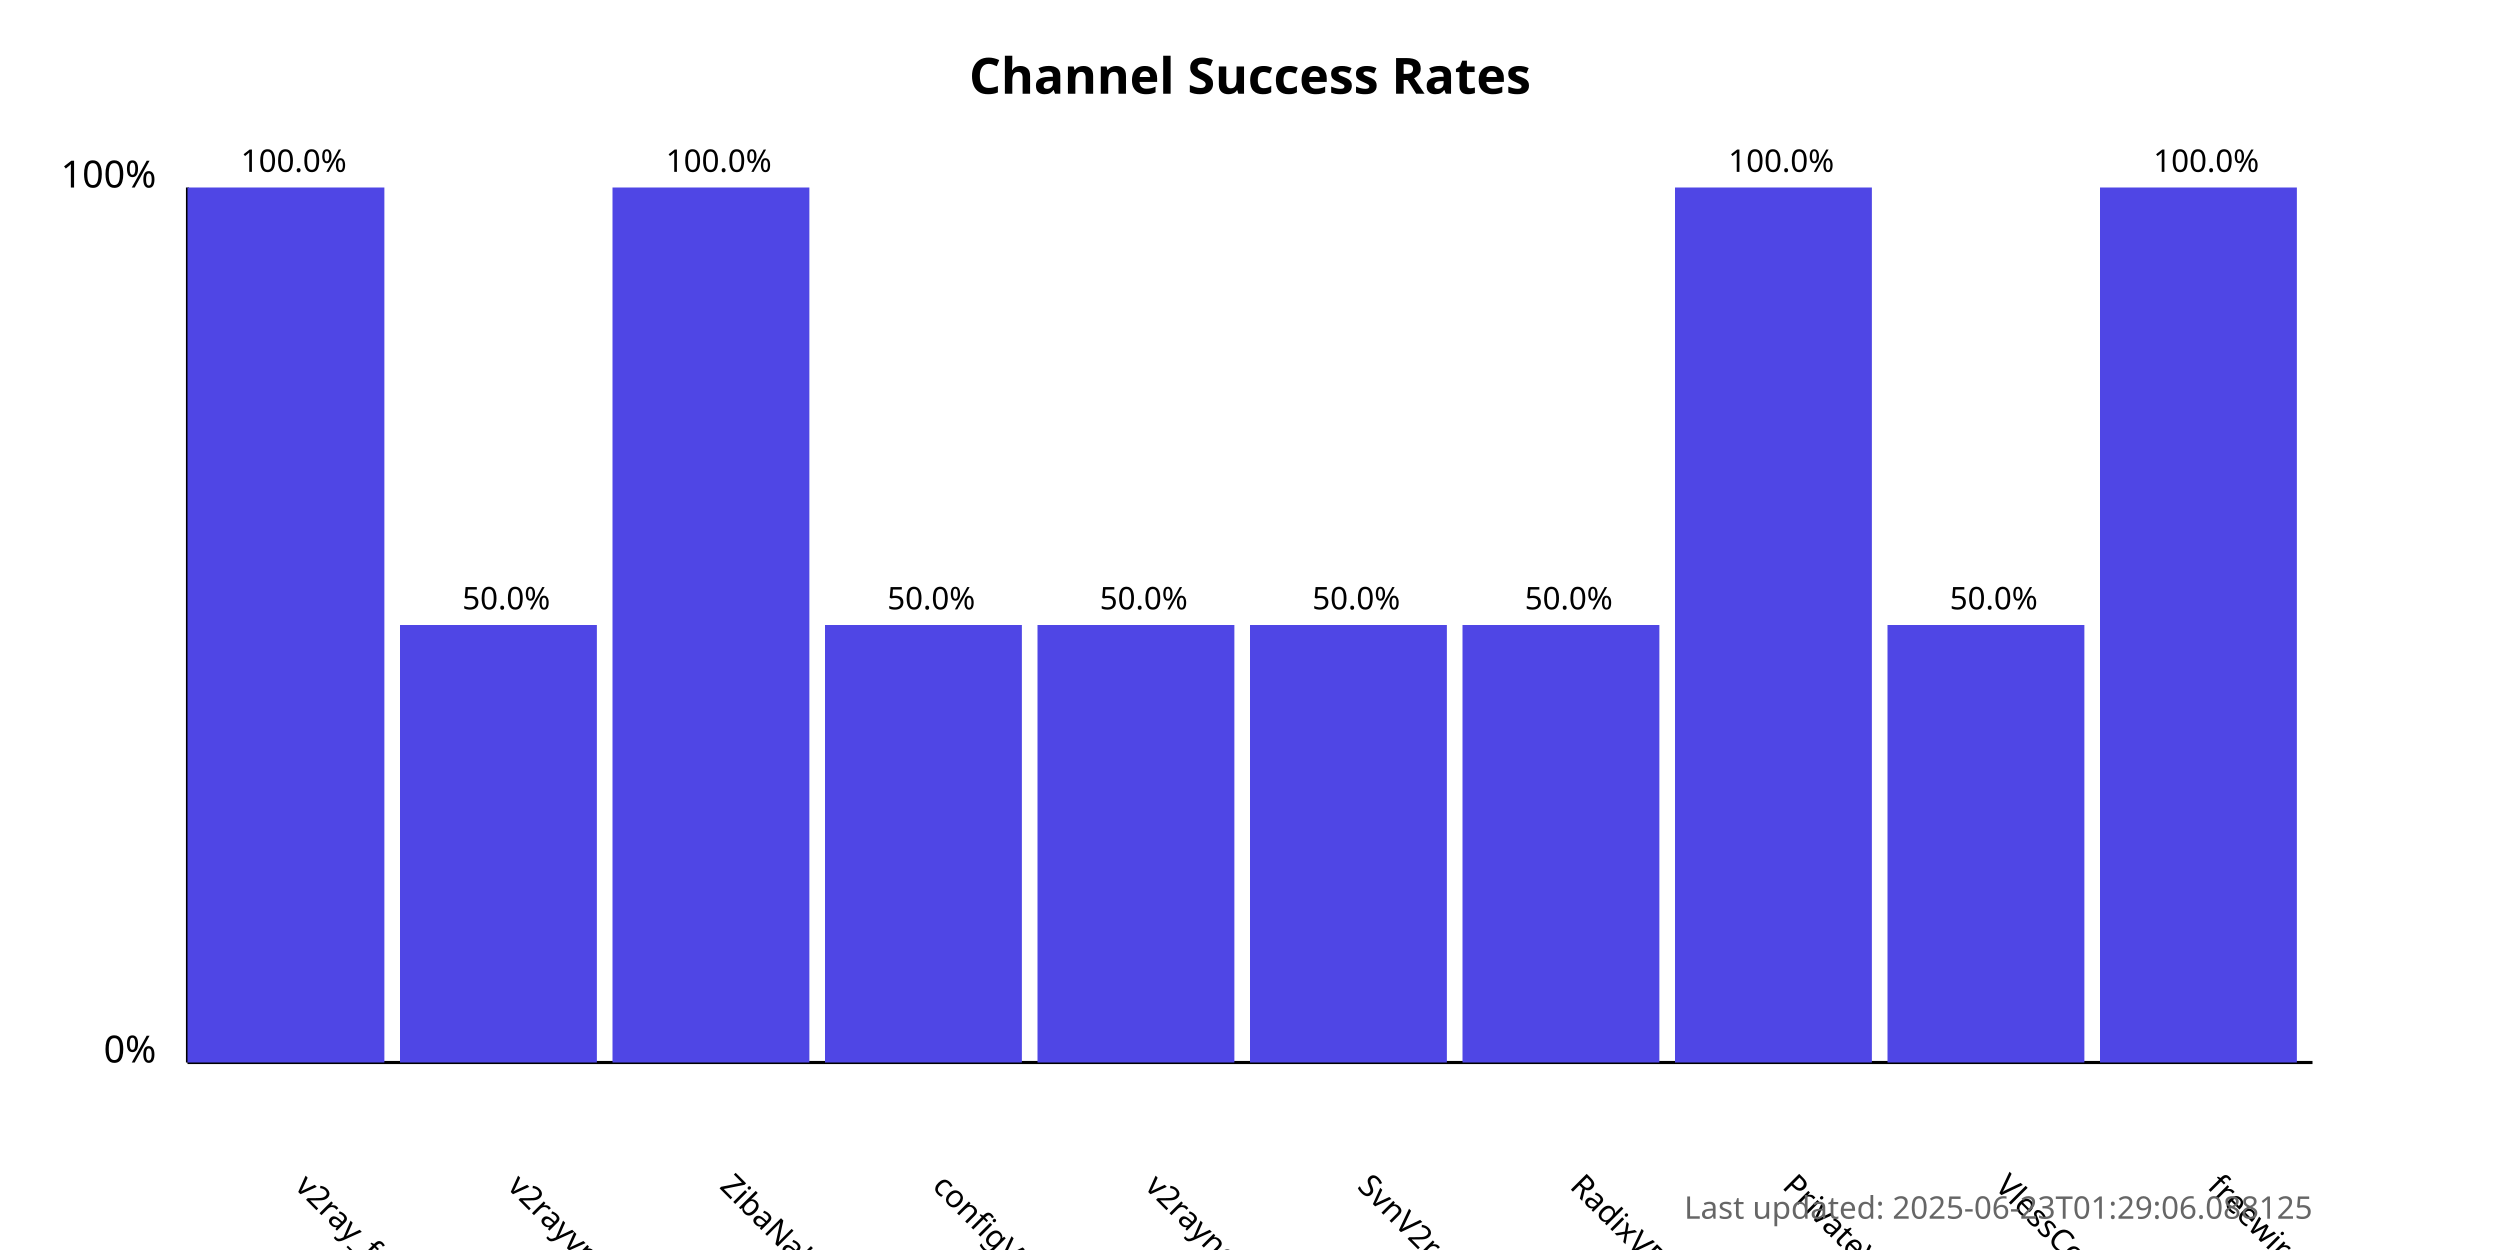
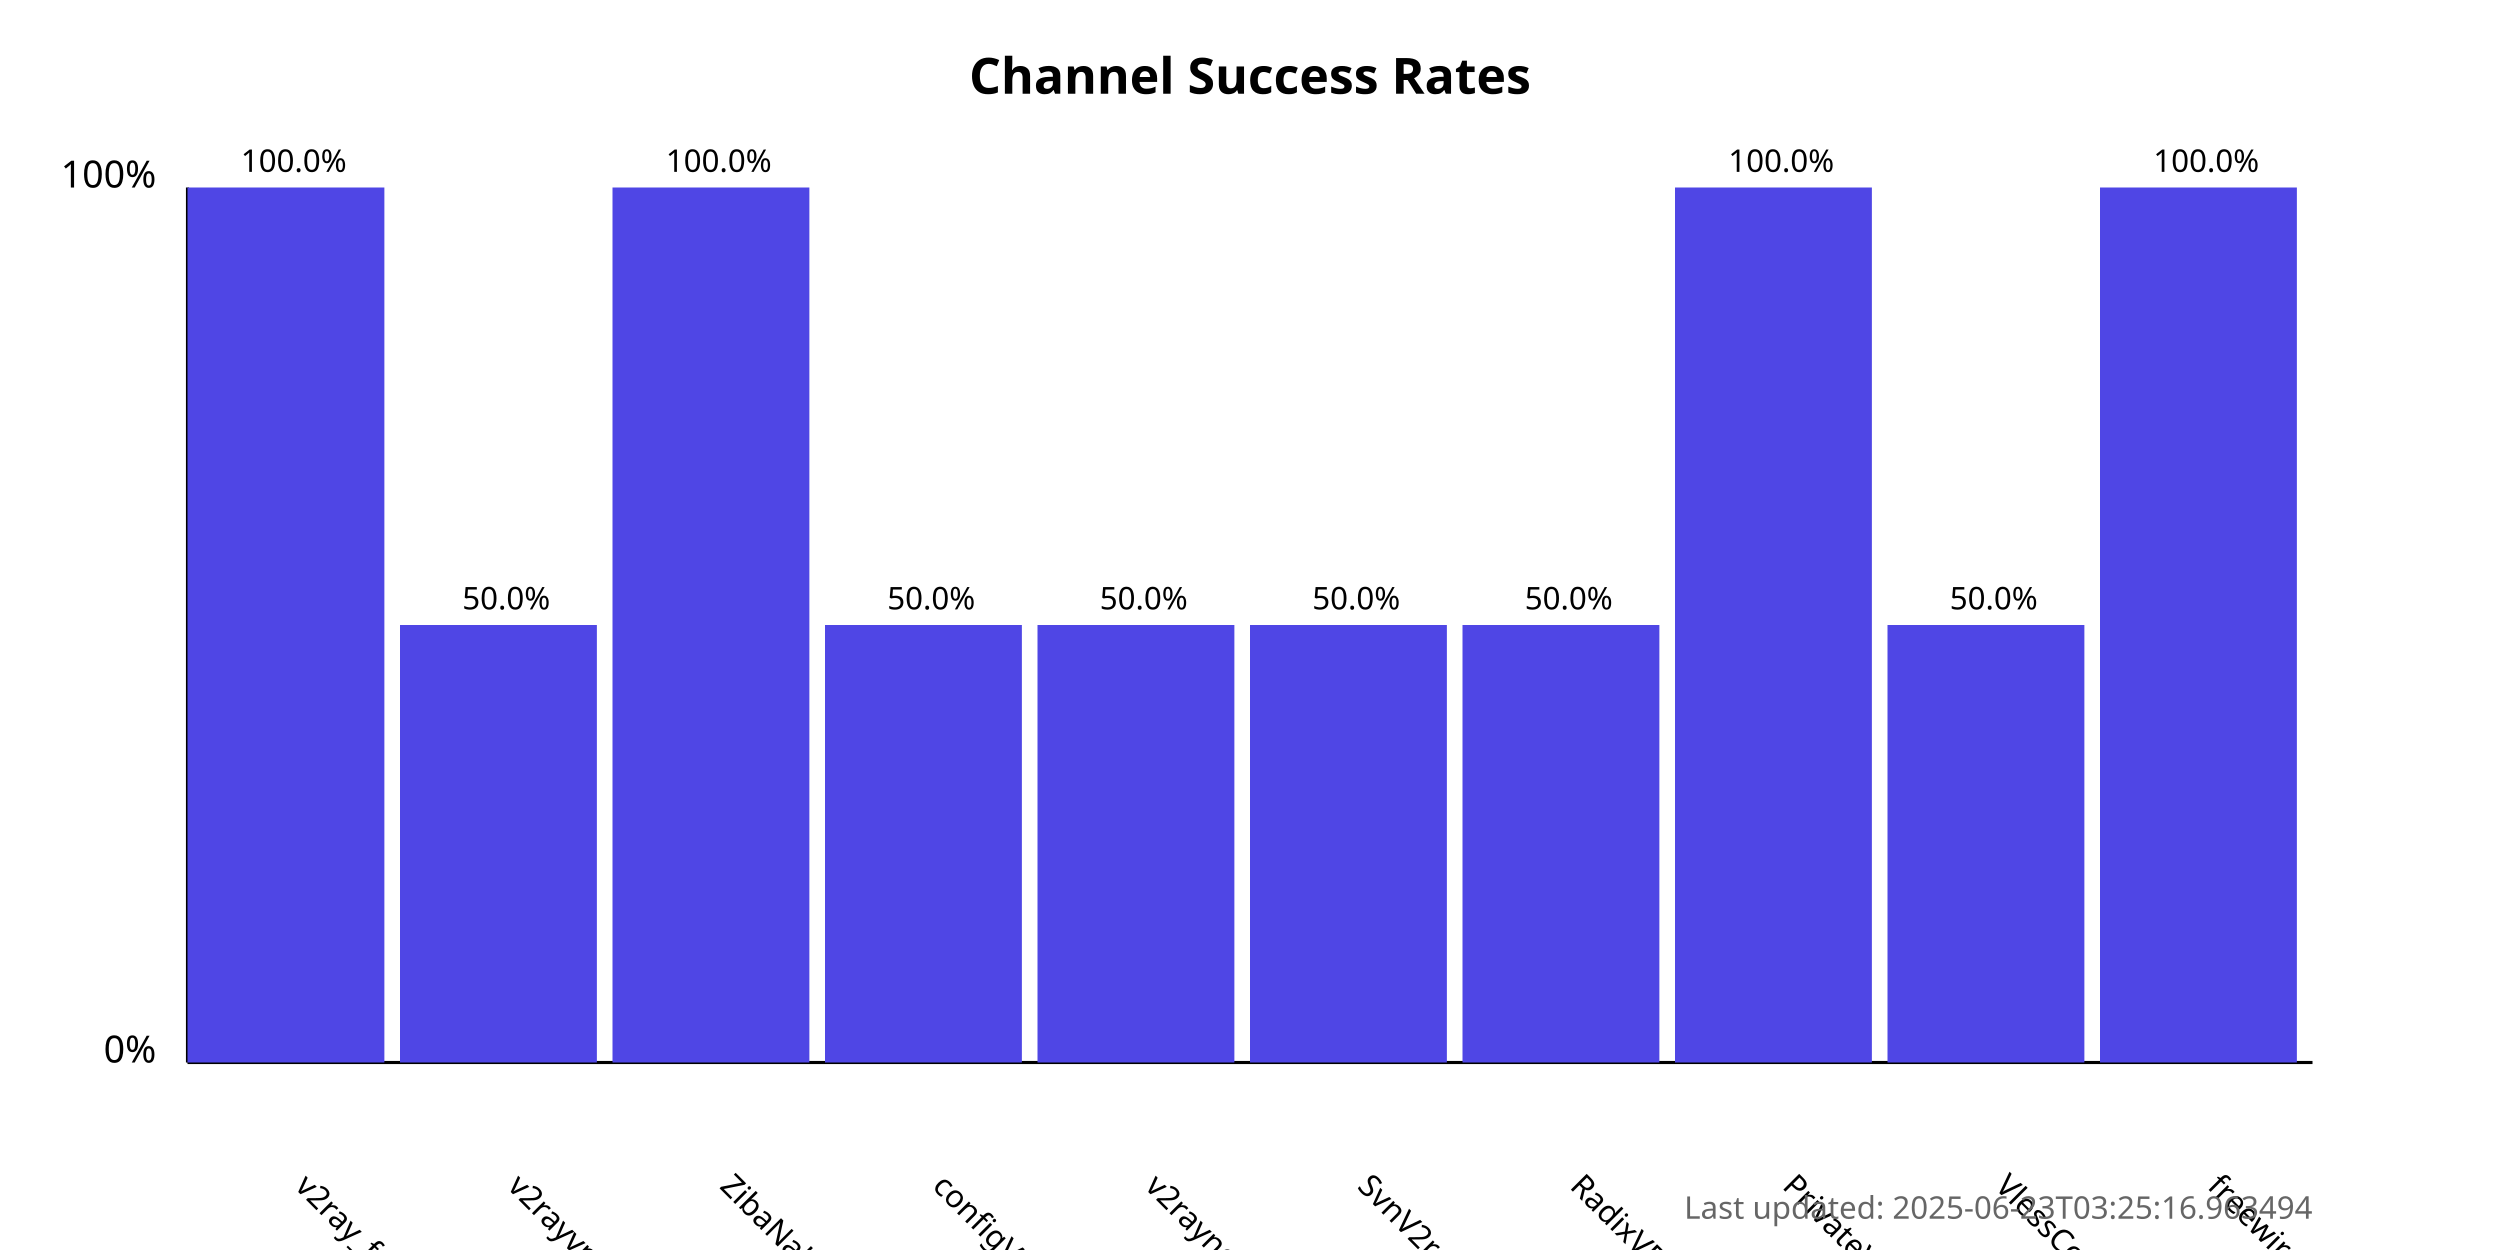
<svg xmlns="http://www.w3.org/2000/svg" width="800" height="400">
  <style>
            .chart-title { font: bold 16px sans-serif; }
            .axis-label { font: 12px sans-serif; }
            .tick-label { font: 10px sans-serif; }
            .bar { fill: #4f46e5; }
            .bar:hover { fill: #6366f1; }
            .timestamp { font: 10px sans-serif; fill: #666; }
        </style>
  <text x="400.0" y="30" text-anchor="middle" class="chart-title">
            Channel Success Rates
        </text>
  <line x1="60" y1="340" x2="60" y2="60" stroke="black" stroke-width="1" />
  <line x1="60" y1="340" x2="740" y2="340" stroke="black" stroke-width="1" />
  <text x="50" y="340" text-anchor="end" class="axis-label">0%</text>
  <text x="50" y="60" text-anchor="end" class="axis-label">100%</text>
  <g>
    <rect x="60" y="60.0" width="63.0" height="280.0" class="bar" />
    <text x="94.0" y="380" transform="rotate(45, 94.0, 380)" text-anchor="start" class="tick-label">
                v2ray_free_conf
            </text>
    <text x="94.0" y="55.0" text-anchor="middle" class="tick-label">
                100.0%
            </text>
  </g>
  <g>
    <rect x="128.0" y="200.0" width="63.0" height="140.0" class="bar" />
    <text x="162.0" y="380" transform="rotate(45, 162.0, 380)" text-anchor="start" class="tick-label">
                v2rayvpno
            </text>
    <text x="162.0" y="195.0" text-anchor="middle" class="tick-label">
                50.0%
            </text>
  </g>
  <g>
    <rect x="196.0" y="60.0" width="63.0" height="280.0" class="bar" />
    <text x="230.0" y="380" transform="rotate(45, 230.0, 380)" text-anchor="start" class="tick-label">
                ZibaNabz
            </text>
    <text x="230.0" y="55.0" text-anchor="middle" class="tick-label">
                100.0%
            </text>
  </g>
  <g>
    <rect x="264.0" y="200.0" width="63.0" height="140.0" class="bar" />
    <text x="298.0" y="380" transform="rotate(45, 298.0, 380)" text-anchor="start" class="tick-label">
                configV2rayForFree
            </text>
    <text x="298.0" y="195.0" text-anchor="middle" class="tick-label">
                50.0%
            </text>
  </g>
  <g>
    <rect x="332.0" y="200.0" width="63.0" height="140.0" class="bar" />
    <text x="366.0" y="380" transform="rotate(45, 366.0, 380)" text-anchor="start" class="tick-label">
                v2rayngvpn
            </text>
    <text x="366.0" y="195.0" text-anchor="middle" class="tick-label">
                50.0%
            </text>
  </g>
  <g>
    <rect x="400.0" y="200.0" width="63.0" height="140.0" class="bar" />
    <text x="434.0" y="380" transform="rotate(45, 434.0, 380)" text-anchor="start" class="tick-label">
                SvnV2ray
            </text>
    <text x="434.0" y="195.0" text-anchor="middle" class="tick-label">
                50.0%
            </text>
  </g>
  <g>
    <rect x="468.0" y="200.0" width="63.0" height="140.0" class="bar" />
    <text x="502.0" y="380" transform="rotate(45, 502.0, 380)" text-anchor="start" class="tick-label">
                RadixVPN
            </text>
    <text x="502.0" y="195.0" text-anchor="middle" class="tick-label">
                50.0%
            </text>
  </g>
  <g>
    <rect x="536.0" y="60.0" width="63.0" height="280.0" class="bar" />
    <text x="570.0" y="380" transform="rotate(45, 570.0, 380)" text-anchor="start" class="tick-label">
                PrivateVPNs
            </text>
    <text x="570.0" y="55.0" text-anchor="middle" class="tick-label">
                100.0%
            </text>
  </g>
  <g>
    <rect x="604.0" y="200.0" width="63.0" height="140.0" class="bar" />
    <text x="638.0" y="380" transform="rotate(45, 638.0, 380)" text-anchor="start" class="tick-label">
                VlessConfig
            </text>
    <text x="638.0" y="195.0" text-anchor="middle" class="tick-label">
                50.0%
            </text>
  </g>
  <g>
    <rect x="672.0" y="60.0" width="63.0" height="280.0" class="bar" />
    <text x="706.0" y="380" transform="rotate(45, 706.0, 380)" text-anchor="start" class="tick-label">
                freewireguard
            </text>
    <text x="706.0" y="55.0" text-anchor="middle" class="tick-label">
                100.0%
            </text>
  </g>
  <text x="740" y="390" text-anchor="end" class="timestamp">
-             Last updated: 2025-06-23T01:29:06.088125
+             Last updated: 2025-06-23T03:25:16.963494
        </text>
</svg>
